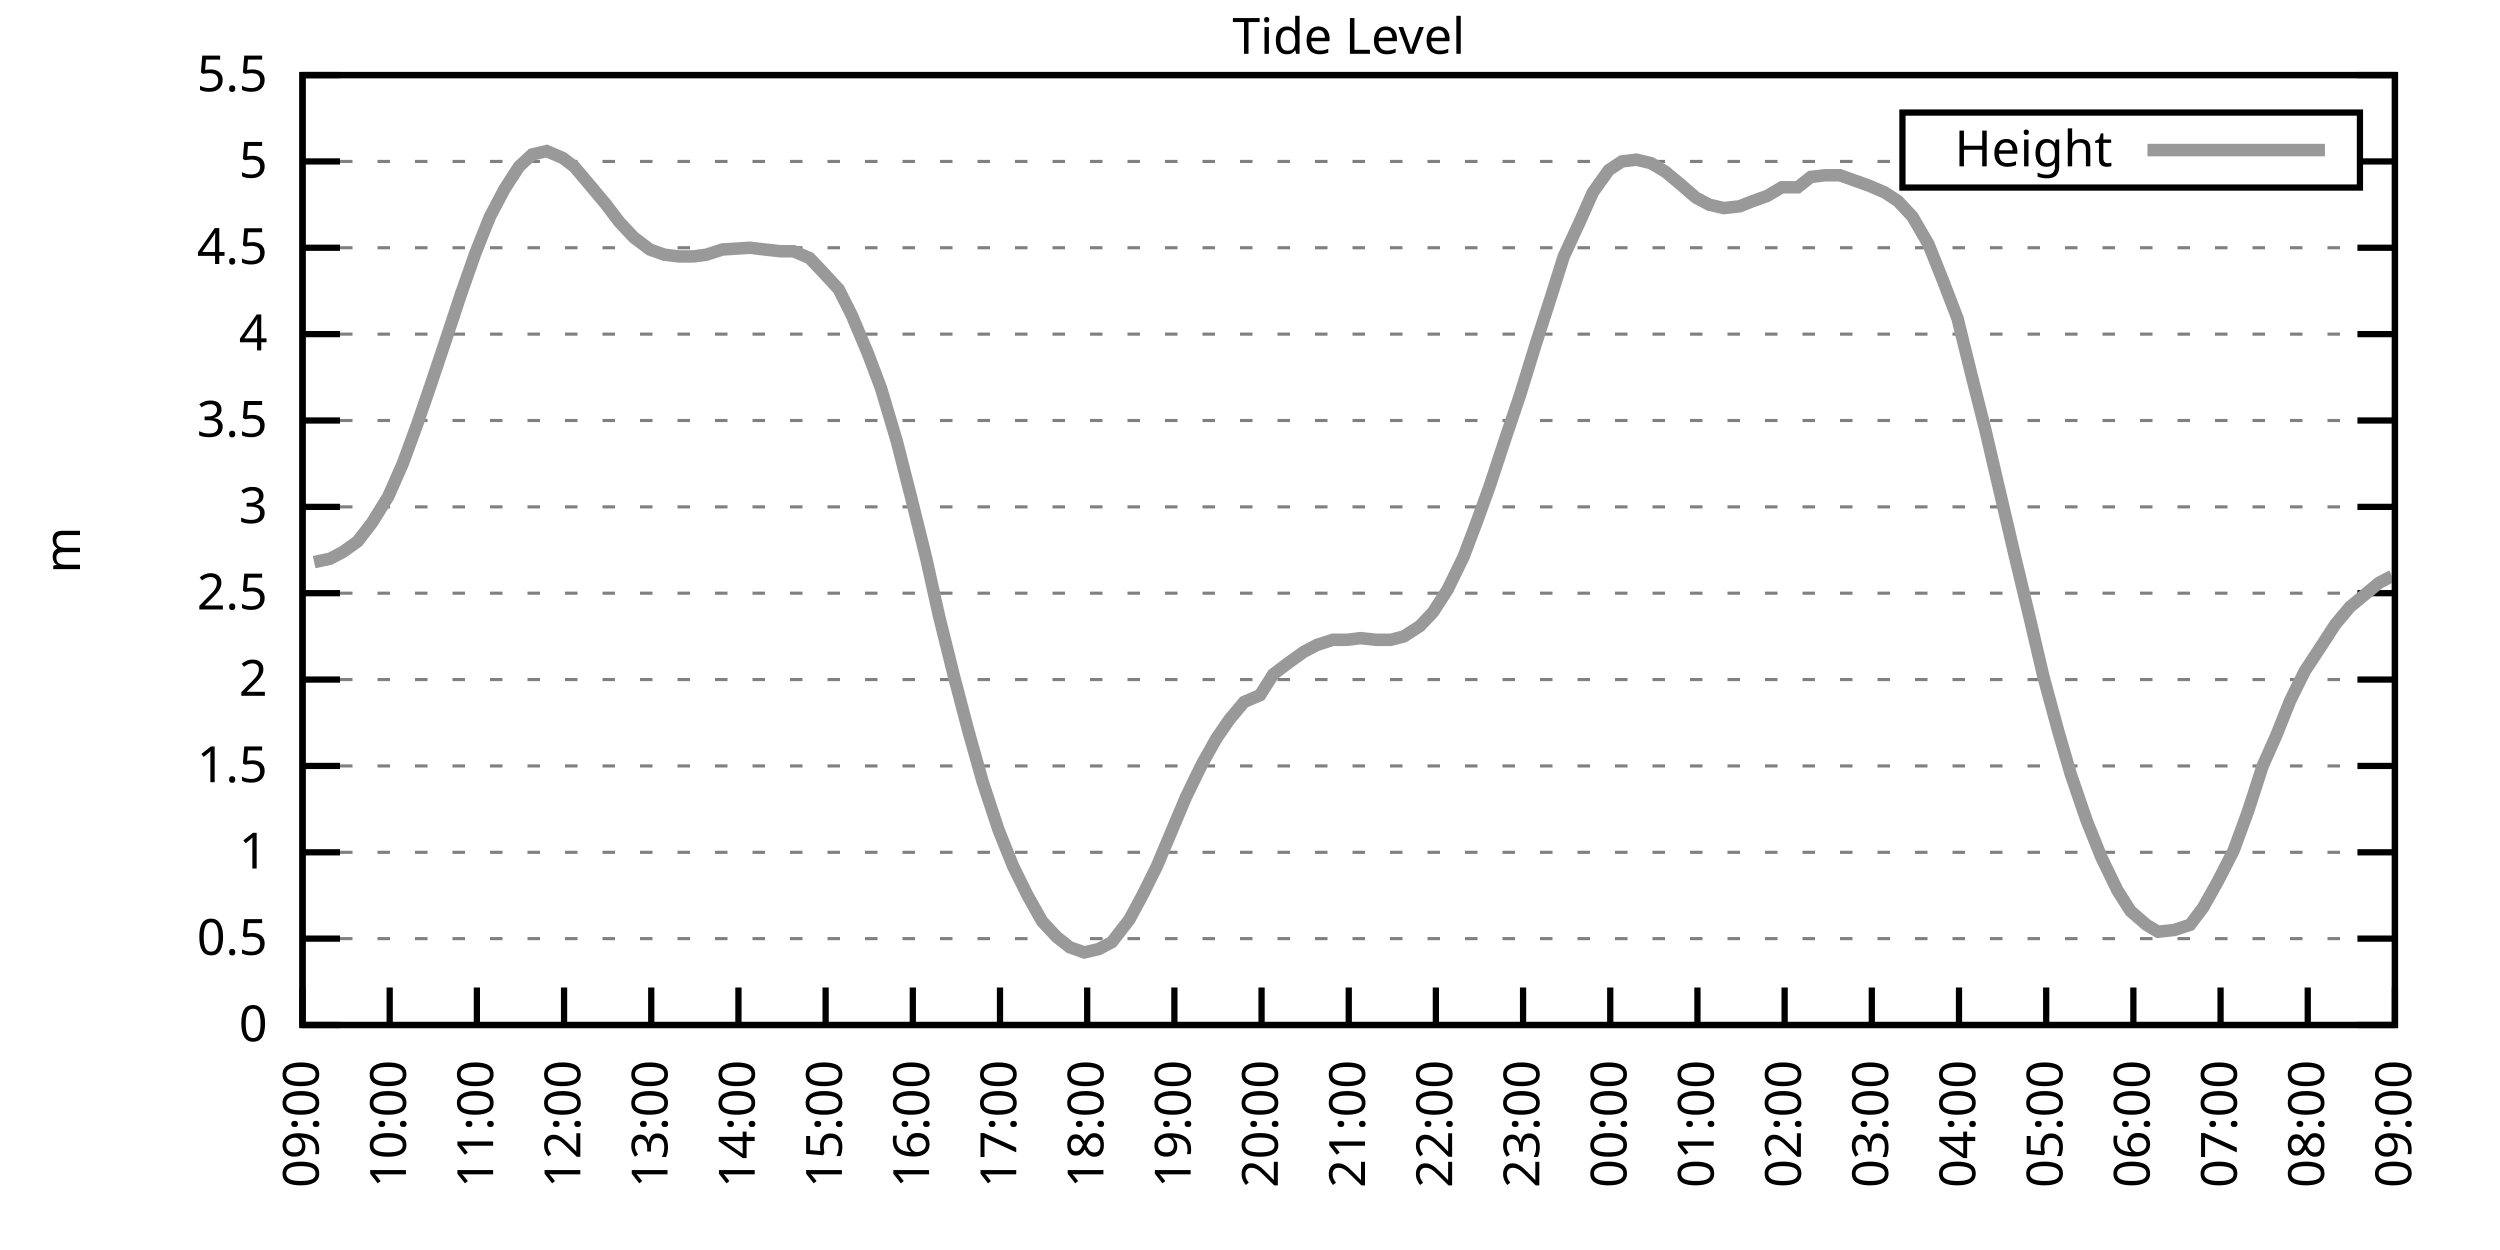
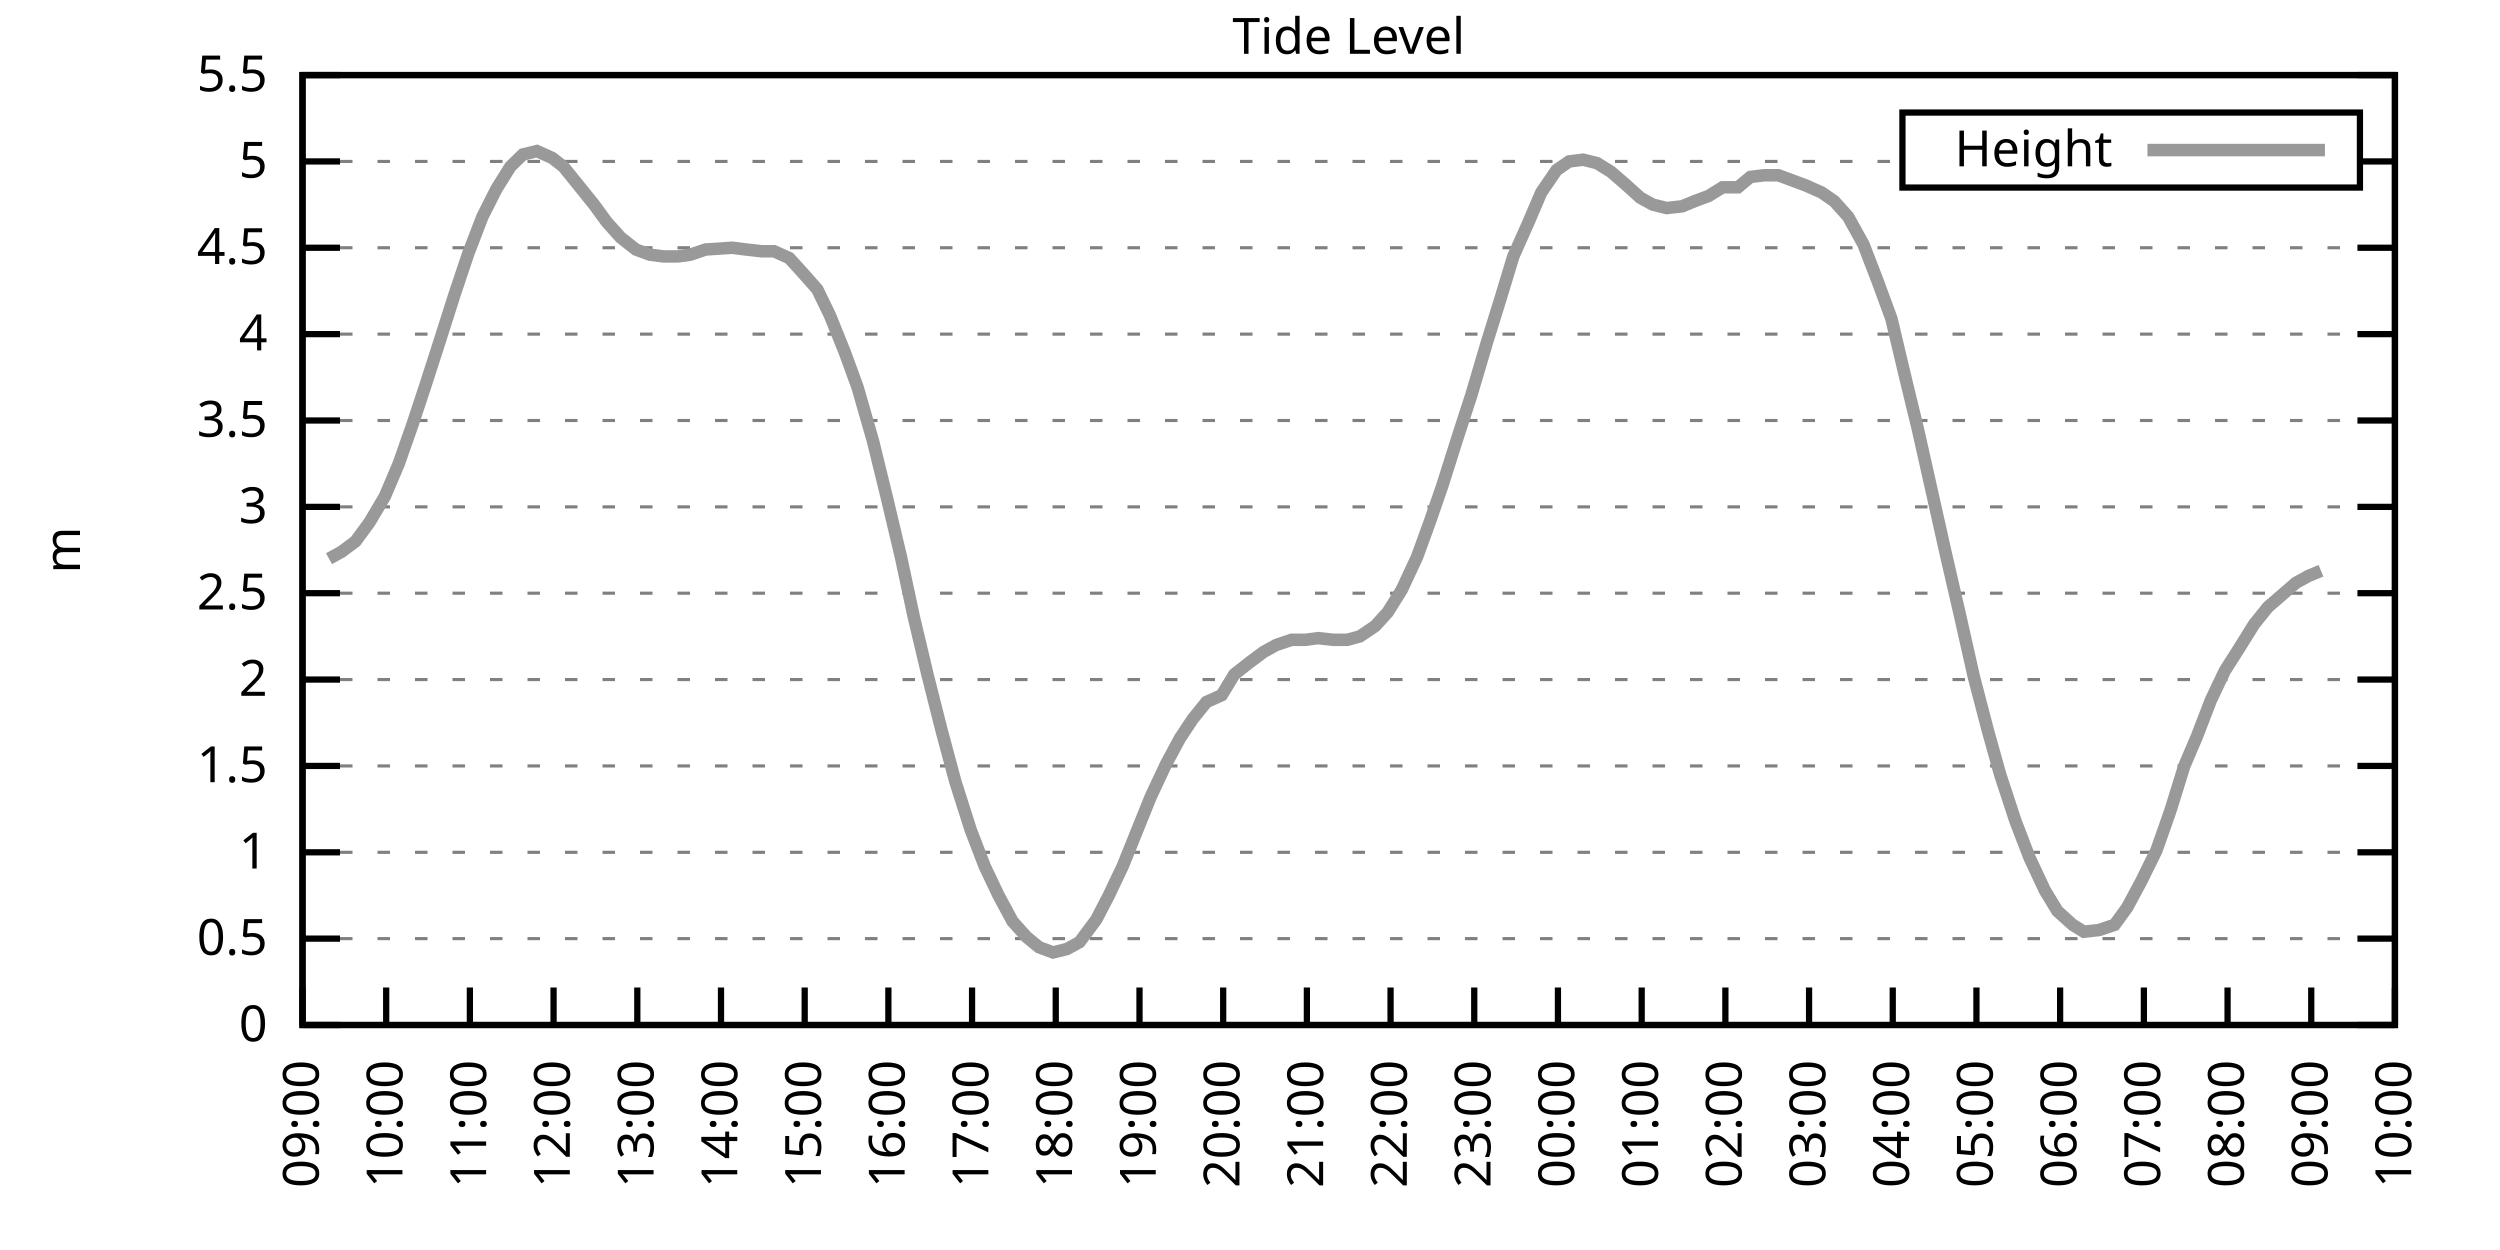
<svg xmlns="http://www.w3.org/2000/svg" xmlns:xlink="http://www.w3.org/1999/xlink" width="400" height="200" viewBox="0 0 400 200">
  <g id="gnuplot_canvas">
    <rect x="0" y="0" width="400" height="200" fill="none" />
    <defs>
      <circle id="gpDot" r="0.5" stroke-width="0.5" stroke="currentColor" />
      <path id="gpPt0" stroke-width="0.333" stroke="currentColor" d="M-1,0 h2 M0,-1 v2" />
      <path id="gpPt1" stroke-width="0.333" stroke="currentColor" d="M-1,-1 L1,1 M1,-1 L-1,1" />
      <path id="gpPt2" stroke-width="0.333" stroke="currentColor" d="M-1,0 L1,0 M0,-1 L0,1 M-1,-1 L1,1 M-1,1 L1,-1" />
      <rect id="gpPt3" stroke-width="0.333" stroke="currentColor" x="-1" y="-1" width="2" height="2" />
      <rect id="gpPt4" stroke-width="0.333" stroke="currentColor" fill="currentColor" x="-1" y="-1" width="2" height="2" />
      <circle id="gpPt5" stroke-width="0.333" stroke="currentColor" cx="0" cy="0" r="1" />
      <use xlink:href="#gpPt5" id="gpPt6" fill="currentColor" stroke="none" />
      <path id="gpPt7" stroke-width="0.333" stroke="currentColor" d="M0,-1.33 L-1.33,0.67 L1.33,0.67 z" />
      <use xlink:href="#gpPt7" id="gpPt8" fill="currentColor" stroke="none" />
      <use xlink:href="#gpPt7" id="gpPt9" stroke="currentColor" transform="rotate(180)" />
      <use xlink:href="#gpPt9" id="gpPt10" fill="currentColor" stroke="none" />
      <use xlink:href="#gpPt3" id="gpPt11" stroke="currentColor" transform="rotate(45)" />
      <use xlink:href="#gpPt11" id="gpPt12" fill="currentColor" stroke="none" />
      <path id="gpPt13" stroke-width="0.333" stroke="currentColor" d="M0,1.330 L1.265,0.411 L0.782,-1.067 L-0.782,-1.076 L-1.265,0.411 z" />
      <use xlink:href="#gpPt13" id="gpPt14" fill="currentColor" stroke="none" />
      <filter id="textbox" filterUnits="objectBoundingBox" x="0" y="0" height="1" width="1">
        <feFlood flood-color="white" flood-opacity="1" result="bgnd" />
        <feComposite in="SourceGraphic" in2="bgnd" operator="atop" />
      </filter>
      <filter id="greybox" filterUnits="objectBoundingBox" x="0" y="0" height="1" width="1">
        <feFlood flood-color="lightgrey" flood-opacity="1" result="grey" />
        <feComposite in="SourceGraphic" in2="grey" operator="atop" />
      </filter>
    </defs>
    <g fill="none" color="white" stroke="currentColor" stroke-width="1.00" stroke-linecap="butt" stroke-linejoin="miter">
</g>
    <g fill="none" color="black" stroke="currentColor" stroke-width="1.00" stroke-linecap="butt" stroke-linejoin="miter">
      <g stroke="none" shape-rendering="crispEdges">
        <polygon fill="rgb(255, 255, 255)" points="48.40,164.00 383.18,164.00 383.18,12.02 48.40,12.02 " />
      </g>
    </g>
    <g fill="none" color="black" stroke="currentColor" stroke-width="1.00" stroke-linecap="butt" stroke-linejoin="miter">
</g>
    <g fill="none" color="black" stroke="black" stroke-width="0.50" stroke-linecap="butt" stroke-linejoin="miter">
</g>
    <g fill="none" color="gray" stroke="currentColor" stroke-width="0.50" stroke-linecap="butt" stroke-linejoin="miter">
      <path stroke="gray" stroke-dasharray="2,4" class="gridline" d="M48.40,164.00 L383.19,164.00  " />
    </g>
    <g fill="none" color="gray" stroke="gray" stroke-width="1.00" stroke-linecap="butt" stroke-linejoin="miter">
</g>
    <g fill="none" color="black" stroke="currentColor" stroke-width="1.00" stroke-linecap="butt" stroke-linejoin="miter">
      <path stroke="black" d="M48.40,164.00 L54.40,164.00 M383.19,164.00 L377.19,164.00  " />
      <g transform="translate(42.80,166.60)" stroke="none" fill="black" font-family="Sans" font-size="8.00" text-anchor="end">
        <text>
          <tspan font-family="Sans"> 0</tspan>
        </text>
      </g>
    </g>
    <g fill="none" color="black" stroke="currentColor" stroke-width="1.00" stroke-linecap="butt" stroke-linejoin="miter">
</g>
    <g fill="none" color="black" stroke="black" stroke-width="0.50" stroke-linecap="butt" stroke-linejoin="miter">
</g>
    <g fill="none" color="gray" stroke="currentColor" stroke-width="0.50" stroke-linecap="butt" stroke-linejoin="miter">
      <path stroke="gray" stroke-dasharray="2,4" class="gridline" d="M48.40,150.18 L383.19,150.18  " />
    </g>
    <g fill="none" color="gray" stroke="gray" stroke-width="1.00" stroke-linecap="butt" stroke-linejoin="miter">
</g>
    <g fill="none" color="black" stroke="currentColor" stroke-width="1.00" stroke-linecap="butt" stroke-linejoin="miter">
      <path stroke="black" d="M48.40,150.18 L54.40,150.18 M383.19,150.18 L377.19,150.18  " />
      <g transform="translate(42.80,152.78)" stroke="none" fill="black" font-family="Sans" font-size="8.00" text-anchor="end">
        <text>
          <tspan font-family="Sans"> 0.5</tspan>
        </text>
      </g>
    </g>
    <g fill="none" color="black" stroke="currentColor" stroke-width="1.00" stroke-linecap="butt" stroke-linejoin="miter">
</g>
    <g fill="none" color="black" stroke="black" stroke-width="0.50" stroke-linecap="butt" stroke-linejoin="miter">
</g>
    <g fill="none" color="gray" stroke="currentColor" stroke-width="0.50" stroke-linecap="butt" stroke-linejoin="miter">
      <path stroke="gray" stroke-dasharray="2,4" class="gridline" d="M48.40,136.37 L383.19,136.37  " />
    </g>
    <g fill="none" color="gray" stroke="gray" stroke-width="1.00" stroke-linecap="butt" stroke-linejoin="miter">
</g>
    <g fill="none" color="black" stroke="currentColor" stroke-width="1.00" stroke-linecap="butt" stroke-linejoin="miter">
      <path stroke="black" d="M48.40,136.37 L54.40,136.37 M383.19,136.37 L377.19,136.37  " />
      <g transform="translate(42.80,138.97)" stroke="none" fill="black" font-family="Sans" font-size="8.00" text-anchor="end">
        <text>
          <tspan font-family="Sans"> 1</tspan>
        </text>
      </g>
    </g>
    <g fill="none" color="black" stroke="currentColor" stroke-width="1.00" stroke-linecap="butt" stroke-linejoin="miter">
</g>
    <g fill="none" color="black" stroke="black" stroke-width="0.50" stroke-linecap="butt" stroke-linejoin="miter">
</g>
    <g fill="none" color="gray" stroke="currentColor" stroke-width="0.50" stroke-linecap="butt" stroke-linejoin="miter">
      <path stroke="gray" stroke-dasharray="2,4" class="gridline" d="M48.40,122.55 L383.19,122.55  " />
    </g>
    <g fill="none" color="gray" stroke="gray" stroke-width="1.00" stroke-linecap="butt" stroke-linejoin="miter">
</g>
    <g fill="none" color="black" stroke="currentColor" stroke-width="1.00" stroke-linecap="butt" stroke-linejoin="miter">
      <path stroke="black" d="M48.40,122.55 L54.40,122.55 M383.19,122.55 L377.19,122.55  " />
      <g transform="translate(42.80,125.15)" stroke="none" fill="black" font-family="Sans" font-size="8.00" text-anchor="end">
        <text>
          <tspan font-family="Sans"> 1.5</tspan>
        </text>
      </g>
    </g>
    <g fill="none" color="black" stroke="currentColor" stroke-width="1.00" stroke-linecap="butt" stroke-linejoin="miter">
</g>
    <g fill="none" color="black" stroke="black" stroke-width="0.50" stroke-linecap="butt" stroke-linejoin="miter">
</g>
    <g fill="none" color="gray" stroke="currentColor" stroke-width="0.50" stroke-linecap="butt" stroke-linejoin="miter">
      <path stroke="gray" stroke-dasharray="2,4" class="gridline" d="M48.40,108.73 L383.19,108.73  " />
    </g>
    <g fill="none" color="gray" stroke="gray" stroke-width="1.00" stroke-linecap="butt" stroke-linejoin="miter">
</g>
    <g fill="none" color="black" stroke="currentColor" stroke-width="1.00" stroke-linecap="butt" stroke-linejoin="miter">
      <path stroke="black" d="M48.40,108.73 L54.40,108.73 M383.19,108.73 L377.19,108.73  " />
      <g transform="translate(42.80,111.33)" stroke="none" fill="black" font-family="Sans" font-size="8.00" text-anchor="end">
        <text>
          <tspan font-family="Sans"> 2</tspan>
        </text>
      </g>
    </g>
    <g fill="none" color="black" stroke="currentColor" stroke-width="1.00" stroke-linecap="butt" stroke-linejoin="miter">
</g>
    <g fill="none" color="black" stroke="black" stroke-width="0.50" stroke-linecap="butt" stroke-linejoin="miter">
</g>
    <g fill="none" color="gray" stroke="currentColor" stroke-width="0.50" stroke-linecap="butt" stroke-linejoin="miter">
      <path stroke="gray" stroke-dasharray="2,4" class="gridline" d="M48.40,94.91 L383.19,94.91  " />
    </g>
    <g fill="none" color="gray" stroke="gray" stroke-width="1.00" stroke-linecap="butt" stroke-linejoin="miter">
</g>
    <g fill="none" color="black" stroke="currentColor" stroke-width="1.00" stroke-linecap="butt" stroke-linejoin="miter">
      <path stroke="black" d="M48.40,94.91 L54.40,94.91 M383.19,94.91 L377.19,94.91  " />
      <g transform="translate(42.80,97.51)" stroke="none" fill="black" font-family="Sans" font-size="8.00" text-anchor="end">
        <text>
          <tspan font-family="Sans"> 2.5</tspan>
        </text>
      </g>
    </g>
    <g fill="none" color="black" stroke="currentColor" stroke-width="1.00" stroke-linecap="butt" stroke-linejoin="miter">
</g>
    <g fill="none" color="black" stroke="black" stroke-width="0.50" stroke-linecap="butt" stroke-linejoin="miter">
</g>
    <g fill="none" color="gray" stroke="currentColor" stroke-width="0.50" stroke-linecap="butt" stroke-linejoin="miter">
      <path stroke="gray" stroke-dasharray="2,4" class="gridline" d="M48.40,81.10 L383.19,81.10  " />
    </g>
    <g fill="none" color="gray" stroke="gray" stroke-width="1.00" stroke-linecap="butt" stroke-linejoin="miter">
</g>
    <g fill="none" color="black" stroke="currentColor" stroke-width="1.00" stroke-linecap="butt" stroke-linejoin="miter">
      <path stroke="black" d="M48.40,81.10 L54.40,81.10 M383.19,81.10 L377.19,81.10  " />
      <g transform="translate(42.80,83.70)" stroke="none" fill="black" font-family="Sans" font-size="8.00" text-anchor="end">
        <text>
          <tspan font-family="Sans"> 3</tspan>
        </text>
      </g>
    </g>
    <g fill="none" color="black" stroke="currentColor" stroke-width="1.00" stroke-linecap="butt" stroke-linejoin="miter">
</g>
    <g fill="none" color="black" stroke="black" stroke-width="0.50" stroke-linecap="butt" stroke-linejoin="miter">
</g>
    <g fill="none" color="gray" stroke="currentColor" stroke-width="0.50" stroke-linecap="butt" stroke-linejoin="miter">
      <path stroke="gray" stroke-dasharray="2,4" class="gridline" d="M48.40,67.28 L383.19,67.28  " />
    </g>
    <g fill="none" color="gray" stroke="gray" stroke-width="1.00" stroke-linecap="butt" stroke-linejoin="miter">
</g>
    <g fill="none" color="black" stroke="currentColor" stroke-width="1.00" stroke-linecap="butt" stroke-linejoin="miter">
      <path stroke="black" d="M48.40,67.28 L54.40,67.28 M383.19,67.28 L377.19,67.28  " />
      <g transform="translate(42.80,69.88)" stroke="none" fill="black" font-family="Sans" font-size="8.00" text-anchor="end">
        <text>
          <tspan font-family="Sans"> 3.5</tspan>
        </text>
      </g>
    </g>
    <g fill="none" color="black" stroke="currentColor" stroke-width="1.00" stroke-linecap="butt" stroke-linejoin="miter">
</g>
    <g fill="none" color="black" stroke="black" stroke-width="0.50" stroke-linecap="butt" stroke-linejoin="miter">
</g>
    <g fill="none" color="gray" stroke="currentColor" stroke-width="0.50" stroke-linecap="butt" stroke-linejoin="miter">
      <path stroke="gray" stroke-dasharray="2,4" class="gridline" d="M48.40,53.46 L383.19,53.46  " />
    </g>
    <g fill="none" color="gray" stroke="gray" stroke-width="1.00" stroke-linecap="butt" stroke-linejoin="miter">
</g>
    <g fill="none" color="black" stroke="currentColor" stroke-width="1.00" stroke-linecap="butt" stroke-linejoin="miter">
      <path stroke="black" d="M48.40,53.46 L54.40,53.46 M383.19,53.46 L377.19,53.46  " />
      <g transform="translate(42.80,56.06)" stroke="none" fill="black" font-family="Sans" font-size="8.00" text-anchor="end">
        <text>
          <tspan font-family="Sans"> 4</tspan>
        </text>
      </g>
    </g>
    <g fill="none" color="black" stroke="currentColor" stroke-width="1.00" stroke-linecap="butt" stroke-linejoin="miter">
</g>
    <g fill="none" color="black" stroke="black" stroke-width="0.50" stroke-linecap="butt" stroke-linejoin="miter">
</g>
    <g fill="none" color="gray" stroke="currentColor" stroke-width="0.50" stroke-linecap="butt" stroke-linejoin="miter">
      <path stroke="gray" stroke-dasharray="2,4" class="gridline" d="M48.40,39.64 L383.19,39.64  " />
    </g>
    <g fill="none" color="gray" stroke="gray" stroke-width="1.00" stroke-linecap="butt" stroke-linejoin="miter">
</g>
    <g fill="none" color="black" stroke="currentColor" stroke-width="1.00" stroke-linecap="butt" stroke-linejoin="miter">
      <path stroke="black" d="M48.40,39.64 L54.40,39.64 M383.19,39.64 L377.19,39.64  " />
      <g transform="translate(42.80,42.24)" stroke="none" fill="black" font-family="Sans" font-size="8.00" text-anchor="end">
        <text>
          <tspan font-family="Sans"> 4.5</tspan>
        </text>
      </g>
    </g>
    <g fill="none" color="black" stroke="currentColor" stroke-width="1.00" stroke-linecap="butt" stroke-linejoin="miter">
</g>
    <g fill="none" color="black" stroke="black" stroke-width="0.50" stroke-linecap="butt" stroke-linejoin="miter">
</g>
    <g fill="none" color="gray" stroke="currentColor" stroke-width="0.50" stroke-linecap="butt" stroke-linejoin="miter">
      <path stroke="gray" stroke-dasharray="2,4" class="gridline" d="M48.40,25.83 L304.39,25.83 M377.59,25.83 L383.19,25.83  " />
    </g>
    <g fill="none" color="gray" stroke="gray" stroke-width="1.00" stroke-linecap="butt" stroke-linejoin="miter">
</g>
    <g fill="none" color="black" stroke="currentColor" stroke-width="1.00" stroke-linecap="butt" stroke-linejoin="miter">
      <path stroke="black" d="M48.40,25.83 L54.40,25.83 M383.19,25.83 L377.19,25.83  " />
      <g transform="translate(42.80,28.43)" stroke="none" fill="black" font-family="Sans" font-size="8.00" text-anchor="end">
        <text>
          <tspan font-family="Sans"> 5</tspan>
        </text>
      </g>
    </g>
    <g fill="none" color="black" stroke="currentColor" stroke-width="1.00" stroke-linecap="butt" stroke-linejoin="miter">
</g>
    <g fill="none" color="black" stroke="black" stroke-width="0.50" stroke-linecap="butt" stroke-linejoin="miter">
</g>
    <g fill="none" color="gray" stroke="currentColor" stroke-width="0.50" stroke-linecap="butt" stroke-linejoin="miter">
      <path stroke="gray" stroke-dasharray="2,4" class="gridline" d="M48.40,12.01 L383.19,12.01  " />
    </g>
    <g fill="none" color="gray" stroke="gray" stroke-width="1.00" stroke-linecap="butt" stroke-linejoin="miter">
</g>
    <g fill="none" color="black" stroke="currentColor" stroke-width="1.00" stroke-linecap="butt" stroke-linejoin="miter">
      <path stroke="black" d="M48.40,12.01 L54.40,12.01 M383.19,12.01 L377.19,12.01  " />
      <g transform="translate(42.80,14.61)" stroke="none" fill="black" font-family="Sans" font-size="8.00" text-anchor="end">
        <text>
          <tspan font-family="Sans"> 5.5</tspan>
        </text>
      </g>
    </g>
    <g fill="none" color="black" stroke="currentColor" stroke-width="1.00" stroke-linecap="butt" stroke-linejoin="miter">
      <path stroke="black" d="M48.40,164.00 L48.40,158.00  " />
      <g transform="translate(51.00,169.60) rotate(270.00)" stroke="none" fill="black" font-family="Sans" font-size="8.00" text-anchor="end">
        <text>
          <tspan font-family="Sans">09:00</tspan>
        </text>
      </g>
    </g>
    <g fill="none" color="black" stroke="currentColor" stroke-width="1.00" stroke-linecap="butt" stroke-linejoin="miter">
-       <path stroke="black" d="M62.35,164.00 L62.35,158.00  " />
-       <g transform="translate(64.95,169.60) rotate(270.00)" stroke="none" fill="black" font-family="Sans" font-size="8.00" text-anchor="end">
+       <path stroke="black" d="M61.79,164.00 L61.79,158.00  " />
+       <g transform="translate(64.39,169.60) rotate(270.00)" stroke="none" fill="black" font-family="Sans" font-size="8.00" text-anchor="end">
        <text>
          <tspan font-family="Sans">10:00</tspan>
        </text>
      </g>
    </g>
    <g fill="none" color="black" stroke="currentColor" stroke-width="1.00" stroke-linecap="butt" stroke-linejoin="miter">
-       <path stroke="black" d="M76.30,164.00 L76.30,158.00  " />
-       <g transform="translate(78.90,169.60) rotate(270.00)" stroke="none" fill="black" font-family="Sans" font-size="8.00" text-anchor="end">
+       <path stroke="black" d="M75.18,164.00 L75.18,158.00  " />
+       <g transform="translate(77.78,169.60) rotate(270.00)" stroke="none" fill="black" font-family="Sans" font-size="8.00" text-anchor="end">
        <text>
          <tspan font-family="Sans">11:00</tspan>
        </text>
      </g>
    </g>
    <g fill="none" color="black" stroke="currentColor" stroke-width="1.00" stroke-linecap="butt" stroke-linejoin="miter">
-       <path stroke="black" d="M90.25,164.00 L90.25,158.00  " />
-       <g transform="translate(92.85,169.60) rotate(270.00)" stroke="none" fill="black" font-family="Sans" font-size="8.00" text-anchor="end">
+       <path stroke="black" d="M88.57,164.00 L88.57,158.00  " />
+       <g transform="translate(91.17,169.60) rotate(270.00)" stroke="none" fill="black" font-family="Sans" font-size="8.00" text-anchor="end">
        <text>
          <tspan font-family="Sans">12:00</tspan>
        </text>
      </g>
    </g>
    <g fill="none" color="black" stroke="currentColor" stroke-width="1.00" stroke-linecap="butt" stroke-linejoin="miter">
-       <path stroke="black" d="M104.20,164.00 L104.20,158.00  " />
-       <g transform="translate(106.80,169.60) rotate(270.00)" stroke="none" fill="black" font-family="Sans" font-size="8.00" text-anchor="end">
+       <path stroke="black" d="M101.97,164.00 L101.97,158.00  " />
+       <g transform="translate(104.57,169.60) rotate(270.00)" stroke="none" fill="black" font-family="Sans" font-size="8.00" text-anchor="end">
        <text>
          <tspan font-family="Sans">13:00</tspan>
        </text>
      </g>
    </g>
    <g fill="none" color="black" stroke="currentColor" stroke-width="1.00" stroke-linecap="butt" stroke-linejoin="miter">
-       <path stroke="black" d="M118.15,164.00 L118.15,158.00  " />
-       <g transform="translate(120.75,169.60) rotate(270.00)" stroke="none" fill="black" font-family="Sans" font-size="8.00" text-anchor="end">
+       <path stroke="black" d="M115.36,164.00 L115.36,158.00  " />
+       <g transform="translate(117.96,169.60) rotate(270.00)" stroke="none" fill="black" font-family="Sans" font-size="8.00" text-anchor="end">
        <text>
          <tspan font-family="Sans">14:00</tspan>
        </text>
      </g>
    </g>
    <g fill="none" color="black" stroke="currentColor" stroke-width="1.00" stroke-linecap="butt" stroke-linejoin="miter">
-       <path stroke="black" d="M132.10,164.00 L132.10,158.00  " />
-       <g transform="translate(134.70,169.60) rotate(270.00)" stroke="none" fill="black" font-family="Sans" font-size="8.00" text-anchor="end">
+       <path stroke="black" d="M128.75,164.00 L128.75,158.00  " />
+       <g transform="translate(131.35,169.60) rotate(270.00)" stroke="none" fill="black" font-family="Sans" font-size="8.00" text-anchor="end">
        <text>
          <tspan font-family="Sans">15:00</tspan>
        </text>
      </g>
    </g>
    <g fill="none" color="black" stroke="currentColor" stroke-width="1.00" stroke-linecap="butt" stroke-linejoin="miter">
-       <path stroke="black" d="M146.05,164.00 L146.05,158.00  " />
-       <g transform="translate(148.65,169.60) rotate(270.00)" stroke="none" fill="black" font-family="Sans" font-size="8.00" text-anchor="end">
+       <path stroke="black" d="M142.14,164.00 L142.14,158.00  " />
+       <g transform="translate(144.74,169.60) rotate(270.00)" stroke="none" fill="black" font-family="Sans" font-size="8.00" text-anchor="end">
        <text>
          <tspan font-family="Sans">16:00</tspan>
        </text>
      </g>
    </g>
    <g fill="none" color="black" stroke="currentColor" stroke-width="1.00" stroke-linecap="butt" stroke-linejoin="miter">
-       <path stroke="black" d="M160.00,164.00 L160.00,158.00  " />
-       <g transform="translate(162.60,169.60) rotate(270.00)" stroke="none" fill="black" font-family="Sans" font-size="8.00" text-anchor="end">
+       <path stroke="black" d="M155.53,164.00 L155.53,158.00  " />
+       <g transform="translate(158.13,169.60) rotate(270.00)" stroke="none" fill="black" font-family="Sans" font-size="8.00" text-anchor="end">
        <text>
          <tspan font-family="Sans">17:00</tspan>
        </text>
      </g>
    </g>
    <g fill="none" color="black" stroke="currentColor" stroke-width="1.00" stroke-linecap="butt" stroke-linejoin="miter">
-       <path stroke="black" d="M173.95,164.00 L173.95,158.00  " />
-       <g transform="translate(176.55,169.60) rotate(270.00)" stroke="none" fill="black" font-family="Sans" font-size="8.00" text-anchor="end">
+       <path stroke="black" d="M168.92,164.00 L168.92,158.00  " />
+       <g transform="translate(171.52,169.60) rotate(270.00)" stroke="none" fill="black" font-family="Sans" font-size="8.00" text-anchor="end">
        <text>
          <tspan font-family="Sans">18:00</tspan>
        </text>
      </g>
    </g>
    <g fill="none" color="black" stroke="currentColor" stroke-width="1.00" stroke-linecap="butt" stroke-linejoin="miter">
-       <path stroke="black" d="M187.90,164.00 L187.90,158.00  " />
-       <g transform="translate(190.50,169.60) rotate(270.00)" stroke="none" fill="black" font-family="Sans" font-size="8.00" text-anchor="end">
+       <path stroke="black" d="M182.32,164.00 L182.32,158.00  " />
+       <g transform="translate(184.92,169.60) rotate(270.00)" stroke="none" fill="black" font-family="Sans" font-size="8.00" text-anchor="end">
        <text>
          <tspan font-family="Sans">19:00</tspan>
        </text>
      </g>
    </g>
    <g fill="none" color="black" stroke="currentColor" stroke-width="1.00" stroke-linecap="butt" stroke-linejoin="miter">
-       <path stroke="black" d="M201.85,164.00 L201.85,158.00  " />
-       <g transform="translate(204.45,169.60) rotate(270.00)" stroke="none" fill="black" font-family="Sans" font-size="8.00" text-anchor="end">
+       <path stroke="black" d="M195.71,164.00 L195.71,158.00  " />
+       <g transform="translate(198.31,169.60) rotate(270.00)" stroke="none" fill="black" font-family="Sans" font-size="8.00" text-anchor="end">
        <text>
          <tspan font-family="Sans">20:00</tspan>
        </text>
      </g>
    </g>
    <g fill="none" color="black" stroke="currentColor" stroke-width="1.00" stroke-linecap="butt" stroke-linejoin="miter">
-       <path stroke="black" d="M215.80,164.00 L215.80,158.00  " />
-       <g transform="translate(218.40,169.60) rotate(270.00)" stroke="none" fill="black" font-family="Sans" font-size="8.00" text-anchor="end">
+       <path stroke="black" d="M209.10,164.00 L209.10,158.00  " />
+       <g transform="translate(211.70,169.60) rotate(270.00)" stroke="none" fill="black" font-family="Sans" font-size="8.00" text-anchor="end">
        <text>
          <tspan font-family="Sans">21:00</tspan>
        </text>
      </g>
    </g>
    <g fill="none" color="black" stroke="currentColor" stroke-width="1.00" stroke-linecap="butt" stroke-linejoin="miter">
-       <path stroke="black" d="M229.74,164.00 L229.74,158.00  " />
-       <g transform="translate(232.34,169.60) rotate(270.00)" stroke="none" fill="black" font-family="Sans" font-size="8.00" text-anchor="end">
+       <path stroke="black" d="M222.49,164.00 L222.49,158.00  " />
+       <g transform="translate(225.09,169.60) rotate(270.00)" stroke="none" fill="black" font-family="Sans" font-size="8.00" text-anchor="end">
        <text>
          <tspan font-family="Sans">22:00</tspan>
        </text>
      </g>
    </g>
    <g fill="none" color="black" stroke="currentColor" stroke-width="1.00" stroke-linecap="butt" stroke-linejoin="miter">
-       <path stroke="black" d="M243.69,164.00 L243.69,158.00  " />
-       <g transform="translate(246.29,169.60) rotate(270.00)" stroke="none" fill="black" font-family="Sans" font-size="8.00" text-anchor="end">
+       <path stroke="black" d="M235.88,164.00 L235.88,158.00  " />
+       <g transform="translate(238.48,169.60) rotate(270.00)" stroke="none" fill="black" font-family="Sans" font-size="8.00" text-anchor="end">
        <text>
          <tspan font-family="Sans">23:00</tspan>
        </text>
      </g>
    </g>
    <g fill="none" color="black" stroke="currentColor" stroke-width="1.00" stroke-linecap="butt" stroke-linejoin="miter">
-       <path stroke="black" d="M257.64,164.00 L257.64,158.00  " />
-       <g transform="translate(260.24,169.60) rotate(270.00)" stroke="none" fill="black" font-family="Sans" font-size="8.00" text-anchor="end">
+       <path stroke="black" d="M249.27,164.00 L249.27,158.00  " />
+       <g transform="translate(251.87,169.60) rotate(270.00)" stroke="none" fill="black" font-family="Sans" font-size="8.00" text-anchor="end">
        <text>
          <tspan font-family="Sans">00:00</tspan>
        </text>
      </g>
    </g>
    <g fill="none" color="black" stroke="currentColor" stroke-width="1.00" stroke-linecap="butt" stroke-linejoin="miter">
-       <path stroke="black" d="M271.59,164.00 L271.59,158.00  " />
-       <g transform="translate(274.19,169.60) rotate(270.00)" stroke="none" fill="black" font-family="Sans" font-size="8.00" text-anchor="end">
+       <path stroke="black" d="M262.67,164.00 L262.67,158.00  " />
+       <g transform="translate(265.27,169.60) rotate(270.00)" stroke="none" fill="black" font-family="Sans" font-size="8.00" text-anchor="end">
        <text>
          <tspan font-family="Sans">01:00</tspan>
        </text>
      </g>
    </g>
    <g fill="none" color="black" stroke="currentColor" stroke-width="1.00" stroke-linecap="butt" stroke-linejoin="miter">
-       <path stroke="black" d="M285.54,164.00 L285.54,158.00  " />
-       <g transform="translate(288.14,169.60) rotate(270.00)" stroke="none" fill="black" font-family="Sans" font-size="8.00" text-anchor="end">
+       <path stroke="black" d="M276.06,164.00 L276.06,158.00  " />
+       <g transform="translate(278.66,169.60) rotate(270.00)" stroke="none" fill="black" font-family="Sans" font-size="8.00" text-anchor="end">
        <text>
          <tspan font-family="Sans">02:00</tspan>
        </text>
      </g>
    </g>
    <g fill="none" color="black" stroke="currentColor" stroke-width="1.00" stroke-linecap="butt" stroke-linejoin="miter">
-       <path stroke="black" d="M299.49,164.00 L299.49,158.00  " />
-       <g transform="translate(302.09,169.60) rotate(270.00)" stroke="none" fill="black" font-family="Sans" font-size="8.00" text-anchor="end">
+       <path stroke="black" d="M289.45,164.00 L289.45,158.00  " />
+       <g transform="translate(292.05,169.60) rotate(270.00)" stroke="none" fill="black" font-family="Sans" font-size="8.00" text-anchor="end">
        <text>
          <tspan font-family="Sans">03:00</tspan>
        </text>
      </g>
    </g>
    <g fill="none" color="black" stroke="currentColor" stroke-width="1.00" stroke-linecap="butt" stroke-linejoin="miter">
-       <path stroke="black" d="M313.44,164.00 L313.44,158.00  " />
-       <g transform="translate(316.04,169.60) rotate(270.00)" stroke="none" fill="black" font-family="Sans" font-size="8.00" text-anchor="end">
+       <path stroke="black" d="M302.84,164.00 L302.84,158.00  " />
+       <g transform="translate(305.44,169.60) rotate(270.00)" stroke="none" fill="black" font-family="Sans" font-size="8.00" text-anchor="end">
        <text>
          <tspan font-family="Sans">04:00</tspan>
        </text>
      </g>
    </g>
    <g fill="none" color="black" stroke="currentColor" stroke-width="1.00" stroke-linecap="butt" stroke-linejoin="miter">
-       <path stroke="black" d="M327.39,164.00 L327.39,158.00  " />
-       <g transform="translate(329.99,169.60) rotate(270.00)" stroke="none" fill="black" font-family="Sans" font-size="8.00" text-anchor="end">
+       <path stroke="black" d="M316.23,164.00 L316.23,158.00  " />
+       <g transform="translate(318.83,169.60) rotate(270.00)" stroke="none" fill="black" font-family="Sans" font-size="8.00" text-anchor="end">
        <text>
          <tspan font-family="Sans">05:00</tspan>
        </text>
      </g>
    </g>
    <g fill="none" color="black" stroke="currentColor" stroke-width="1.00" stroke-linecap="butt" stroke-linejoin="miter">
-       <path stroke="black" d="M341.34,164.00 L341.34,158.00  " />
-       <g transform="translate(343.94,169.60) rotate(270.00)" stroke="none" fill="black" font-family="Sans" font-size="8.00" text-anchor="end">
+       <path stroke="black" d="M329.62,164.00 L329.62,158.00  " />
+       <g transform="translate(332.22,169.60) rotate(270.00)" stroke="none" fill="black" font-family="Sans" font-size="8.00" text-anchor="end">
        <text>
          <tspan font-family="Sans">06:00</tspan>
        </text>
      </g>
    </g>
    <g fill="none" color="black" stroke="currentColor" stroke-width="1.00" stroke-linecap="butt" stroke-linejoin="miter">
-       <path stroke="black" d="M355.29,164.00 L355.29,158.00  " />
-       <g transform="translate(357.89,169.60) rotate(270.00)" stroke="none" fill="black" font-family="Sans" font-size="8.00" text-anchor="end">
+       <path stroke="black" d="M343.02,164.00 L343.02,158.00  " />
+       <g transform="translate(345.62,169.60) rotate(270.00)" stroke="none" fill="black" font-family="Sans" font-size="8.00" text-anchor="end">
        <text>
          <tspan font-family="Sans">07:00</tspan>
        </text>
      </g>
    </g>
    <g fill="none" color="black" stroke="currentColor" stroke-width="1.00" stroke-linecap="butt" stroke-linejoin="miter">
-       <path stroke="black" d="M369.24,164.00 L369.24,158.00  " />
-       <g transform="translate(371.84,169.60) rotate(270.00)" stroke="none" fill="black" font-family="Sans" font-size="8.00" text-anchor="end">
+       <path stroke="black" d="M356.41,164.00 L356.41,158.00  " />
+       <g transform="translate(359.01,169.60) rotate(270.00)" stroke="none" fill="black" font-family="Sans" font-size="8.00" text-anchor="end">
        <text>
          <tspan font-family="Sans">08:00</tspan>
+         </text>
+       </g>
+     </g>
+     <g fill="none" color="black" stroke="currentColor" stroke-width="1.00" stroke-linecap="butt" stroke-linejoin="miter">
+       <path stroke="black" d="M369.80,164.00 L369.80,158.00  " />
+       <g transform="translate(372.40,169.60) rotate(270.00)" stroke="none" fill="black" font-family="Sans" font-size="8.00" text-anchor="end">
+         <text>
+           <tspan font-family="Sans">09:00</tspan>
        </text>
      </g>
    </g>
    <g fill="none" color="black" stroke="currentColor" stroke-width="1.00" stroke-linecap="butt" stroke-linejoin="miter">
      <path stroke="black" d="M383.19,164.00 L383.19,158.00  " />
      <g transform="translate(385.79,169.60) rotate(270.00)" stroke="none" fill="black" font-family="Sans" font-size="8.00" text-anchor="end">
        <text>
-           <tspan font-family="Sans">09:00</tspan>
+           <tspan font-family="Sans">10:00</tspan>
        </text>
      </g>
    </g>
    <g fill="none" color="black" stroke="currentColor" stroke-width="1.00" stroke-linecap="butt" stroke-linejoin="miter">
</g>
    <g fill="none" color="black" stroke="currentColor" stroke-width="1.00" stroke-linecap="butt" stroke-linejoin="miter">
      <path stroke="black" d="M48.40,12.01 L48.40,164.00 L383.19,164.00 L383.19,12.01 L48.40,12.01 Z  " />
    </g>
    <g fill="none" color="black" stroke="currentColor" stroke-width="1.00" stroke-linecap="butt" stroke-linejoin="miter">
</g>
    <g fill="none" color="black" stroke="currentColor" stroke-width="1.00" stroke-linecap="butt" stroke-linejoin="miter">
      <path stroke="black" d="M304.39,30.01 L304.39,18.01 L377.59,18.01 L377.59,30.01 L304.39,30.01 Z  " />
    </g>
    <g id="Tide_level_plot_1">
      <g fill="none" color="white" stroke="black" stroke-width="2.00" stroke-linecap="butt" stroke-linejoin="miter">
</g>
      <g fill="none" color="black" stroke="currentColor" stroke-width="2.00" stroke-linecap="butt" stroke-linejoin="miter">
        <g transform="translate(337.99,26.61)" stroke="none" fill="black" font-family="Sans" font-size="8.00" text-anchor="end">
          <text>
            <tspan font-family="Sans">Height</tspan>
          </text>
        </g>
      </g>
      <g fill="none" color="black" stroke="currentColor" stroke-width="2.00" stroke-linecap="butt" stroke-linejoin="miter">
-         <path stroke="rgb(153, 153, 153)" d="M343.59,24.01 L371.99,24.01 M50.26,89.94 L52.82,89.39 L54.91,88.28 L57.23,86.62 L59.56,83.58 L62.12,79.44   L64.44,74.19 L66.77,67.83 L68.86,61.75 L71.18,54.84 L73.74,47.11 L76.07,40.47 L78.39,34.67 L80.72,30.25   L83.04,26.66 L85.13,24.72 L87.46,24.17 L90.02,25.27 L91.88,26.66 L94.67,29.97 L96.99,32.74 L99.08,35.50   L101.41,37.99 L103.97,39.92 L106.29,40.75 L108.62,41.03 L110.94,41.03 L113.03,40.75 L115.59,39.92 L120.01,39.64   L122.33,39.92 L124.89,40.20 L126.98,40.20 L129.54,41.30 L131.63,43.51 L134.19,46.28 L136.28,50.42 L138.84,56.50   L140.93,62.03 L143.49,70.60 L145.81,79.71 L148.14,89.11 L150.23,98.51 L152.56,107.90 L154.88,116.74 L157.21,125.04   L159.76,132.77 L162.09,138.58 L164.41,143.27 L166.74,147.42 L169.06,149.91 L171.16,151.56 L173.48,152.39 L175.81,151.84   L177.90,150.74 L180.69,147.14 L182.78,143.27 L185.11,138.58 L187.43,133.05 L189.76,127.52 L192.31,122.27 L194.64,118.13   L196.73,115.09 L199.06,112.32 L201.61,111.22 L203.71,107.90 L206.26,105.97 L208.59,104.31 L210.68,103.20 L213.24,102.37   L215.56,102.37 L217.65,102.10 L220.21,102.37 L222.54,102.37 L224.63,101.82 L227.19,100.16 L229.28,97.95 L231.60,94.36   L234.16,89.11 L236.25,83.58 L238.35,77.78 L240.90,70.04 L243.23,63.13 L245.79,54.84 L248.11,47.66 L250.20,41.03   L252.76,35.50 L254.85,30.80 L257.41,27.21 L259.50,25.83 L261.83,25.55 L264.15,26.10 L266.48,27.49 L268.80,29.42   L271.36,31.63 L273.45,32.74 L275.78,33.29 L278.34,33.01 L280.43,32.18 L282.75,31.35 L285.08,29.97 L287.64,29.97   L289.73,28.31 L292.05,28.04 L294.38,28.04 L296.70,28.87 L299.03,29.70 L301.58,30.80 L303.68,32.18 L306.00,34.67   L308.56,39.09 L310.88,44.90 L313.21,50.97 L315.53,60.37 L317.63,68.66 L319.95,78.61 L322.28,88.56 L324.60,98.23   L326.93,108.18 L329.25,116.74 L331.34,123.93 L333.90,131.39 L336.23,137.19 L338.78,142.45 L340.88,145.76 L343.43,147.97   L345.29,149.08 L347.85,148.80 L350.41,147.97 L352.50,145.21 L354.83,141.06 L357.38,136.09 L359.71,129.73 L362.03,122.55   L364.13,117.85 L366.45,112.05 L368.78,107.35 L371.33,103.48 L373.66,99.89 L375.98,97.12 L378.31,95.19 L380.63,93.26   L382.73,92.15  " />
+         <path stroke="rgb(153, 153, 153)" d="M343.59,24.01 L371.99,24.01 M52.64,89.39 L54.65,88.28 L56.88,86.62 L59.11,83.58 L61.57,79.44 L63.80,74.19   L66.03,67.83 L68.04,61.75 L70.27,54.84 L72.73,47.11 L74.96,40.47 L77.19,34.67 L79.42,30.25 L81.66,26.66   L83.66,24.72 L85.90,24.17 L88.35,25.27 L90.14,26.66 L92.82,29.97 L95.05,32.74 L97.06,35.50 L99.29,37.99   L101.74,39.92 L103.98,40.75 L106.21,41.03 L108.44,41.03 L110.45,40.75 L112.90,39.92 L117.14,39.64 L119.38,39.92   L121.83,40.20 L123.84,40.20 L126.29,41.30 L128.30,43.51 L130.76,46.28 L132.77,50.42 L135.22,56.50 L137.23,62.03   L139.69,70.60 L141.92,79.71 L144.15,89.11 L146.16,98.51 L148.39,107.90 L150.62,116.74 L152.85,125.04 L155.31,132.77   L157.54,138.58 L159.77,143.27 L162.01,147.42 L164.24,149.91 L166.25,151.56 L168.48,152.39 L170.71,151.84 L172.72,150.74   L175.40,147.14 L177.41,143.27 L179.64,138.58 L181.87,133.05 L184.10,127.52 L186.56,122.27 L188.79,118.13 L190.80,115.09   L193.03,112.32 L195.48,111.22 L197.49,107.90 L199.95,105.97 L202.18,104.31 L204.19,103.20 L206.64,102.37 L208.88,102.37   L210.88,102.10 L213.34,102.37 L215.57,102.37 L217.58,101.82 L220.04,100.16 L222.04,97.95 L224.28,94.36 L226.73,89.11   L228.74,83.58 L230.75,77.78 L233.20,70.04 L235.44,63.13 L237.89,54.84 L240.12,47.66 L242.13,41.03 L244.59,35.50   L246.60,30.80 L249.05,27.21 L251.06,25.83 L253.29,25.55 L255.52,26.10 L257.76,27.49 L259.99,29.42 L262.44,31.63   L264.45,32.74 L266.68,33.29 L269.14,33.01 L271.15,32.18 L273.38,31.35 L275.61,29.97 L278.07,29.97 L280.07,28.31   L282.31,28.04 L284.54,28.04 L286.77,28.87 L289.00,29.70 L291.46,30.80 L293.47,32.18 L295.70,34.67 L298.15,39.09   L300.39,44.90 L302.62,50.97 L304.85,60.37 L306.86,68.66 L309.09,78.61 L311.32,88.56 L313.55,98.23 L315.79,108.18   L318.02,116.74 L320.03,123.93 L322.48,131.39 L324.71,137.19 L327.17,142.45 L329.18,145.76 L331.63,147.97 L333.42,149.08   L335.87,148.80 L338.33,147.97 L340.34,145.21 L342.57,141.06 L345.02,136.09 L347.26,129.73 L349.49,122.55 L351.50,117.85   L353.73,112.05 L355.96,107.35 L358.42,103.48 L360.65,99.89 L362.88,97.12 L365.11,95.19 L367.34,93.26 L369.35,92.15   L371.36,91.32  " />
      </g>
    </g>
    <g fill="none" color="black" stroke="currentColor" stroke-width="2.00" stroke-linecap="butt" stroke-linejoin="miter">
</g>
    <g fill="none" color="black" stroke="black" stroke-width="1.00" stroke-linecap="butt" stroke-linejoin="miter">
</g>
    <g fill="none" color="black" stroke="currentColor" stroke-width="1.00" stroke-linecap="butt" stroke-linejoin="miter">
      <path stroke="black" d="M48.40,12.01 L48.40,164.00 L383.19,164.00 L383.19,12.01 L48.40,12.01 Z  " />
      <g transform="translate(12.80,88.01) rotate(270.00)" stroke="none" fill="black" font-family="Sans" font-size="8.00" text-anchor="middle">
        <text>
          <tspan font-family="Sans">m</tspan>
        </text>
      </g>
    </g>
    <g fill="none" color="black" stroke="currentColor" stroke-width="1.00" stroke-linecap="butt" stroke-linejoin="miter">
</g>
    <g fill="none" color="black" stroke="currentColor" stroke-width="1.00" stroke-linecap="butt" stroke-linejoin="miter">
      <g transform="translate(215.79,8.61)" stroke="none" fill="black" font-family="Sans" font-size="8.00" text-anchor="middle">
        <text>
          <tspan font-family="Sans">Tide Level</tspan>
        </text>
      </g>
    </g>
    <g fill="none" color="black" stroke="currentColor" stroke-width="1.00" stroke-linecap="butt" stroke-linejoin="miter">
</g>
  </g>
</svg>
